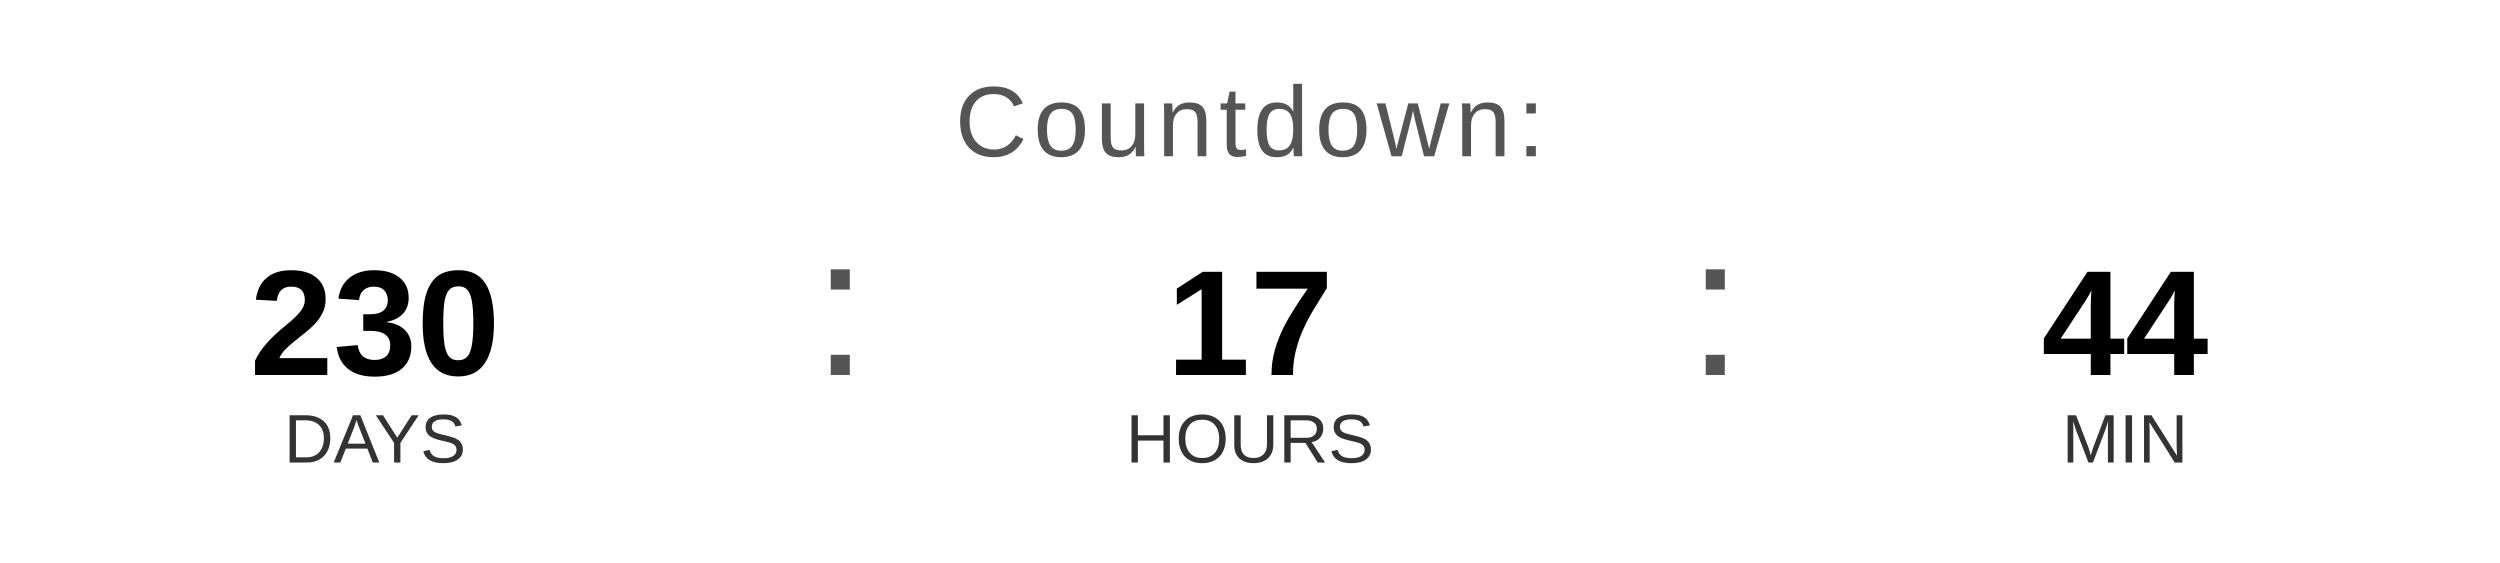
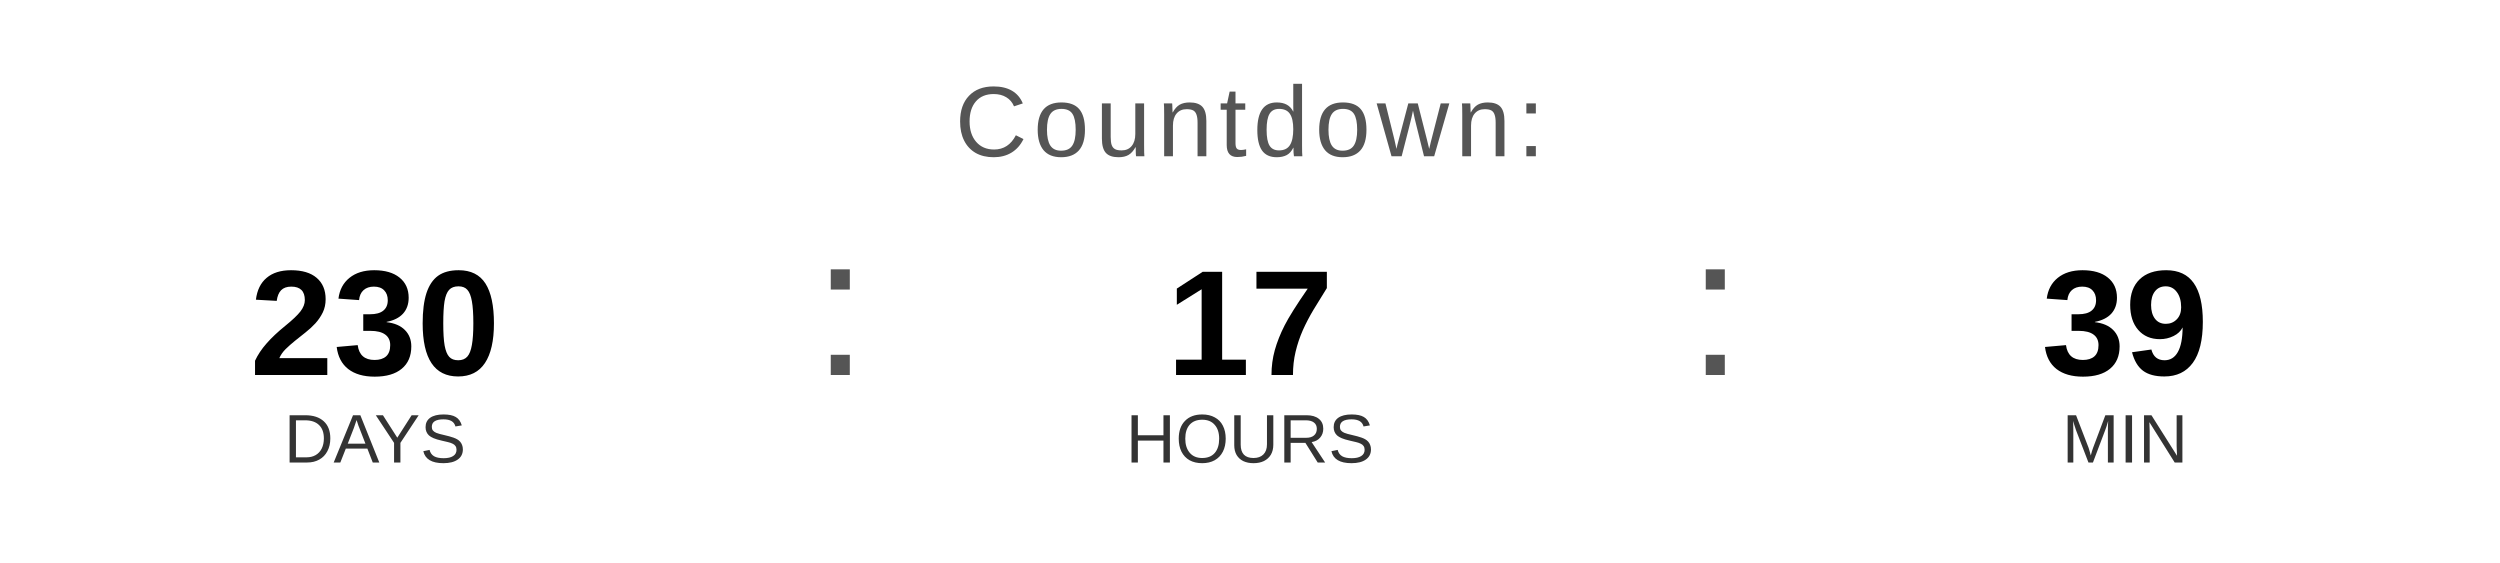
<svg xmlns="http://www.w3.org/2000/svg" width="400" height="90" viewBox="0 0 400 90">
  <text x="200" y="25" font-family="Arial, Helvetica, sans-serif" font-size="16" fill="#555555" text-anchor="middle" letter-spacing="1">
    Countdown:
  </text>
  <text x="60" y="60" font-family="Arial, Helvetica, sans-serif" font-size="24" font-weight="bold" fill="#000000" text-anchor="middle">230</text>
  <text x="60" y="74" font-family="Arial, Helvetica, sans-serif" font-size="11" fill="#333333" text-anchor="middle">DAYS</text>
  <text x="130" y="60" font-family="Arial, sans-serif" font-size="32" fill="#555555">:</text>
  <text x="200" y="60" font-family="Arial, Helvetica, sans-serif" font-size="24" font-weight="bold" fill="#000000" text-anchor="middle">17</text>
  <text x="200" y="74" font-family="Arial, Helvetica, sans-serif" font-size="11" fill="#333333" text-anchor="middle">HOURS</text>
  <text x="270" y="60" font-family="Arial, sans-serif" font-size="32" fill="#555555">:</text>
-   <text x="340" y="60" font-family="Arial, Helvetica, sans-serif" font-size="24" font-weight="bold" fill="#000000" text-anchor="middle">44</text>
+   <text x="340" y="60" font-family="Arial, Helvetica, sans-serif" font-size="24" font-weight="bold" fill="#000000" text-anchor="middle">39</text>
  <text x="340" y="74" font-family="Arial, Helvetica, sans-serif" font-size="11" fill="#333333" text-anchor="middle">MIN</text>
</svg>
